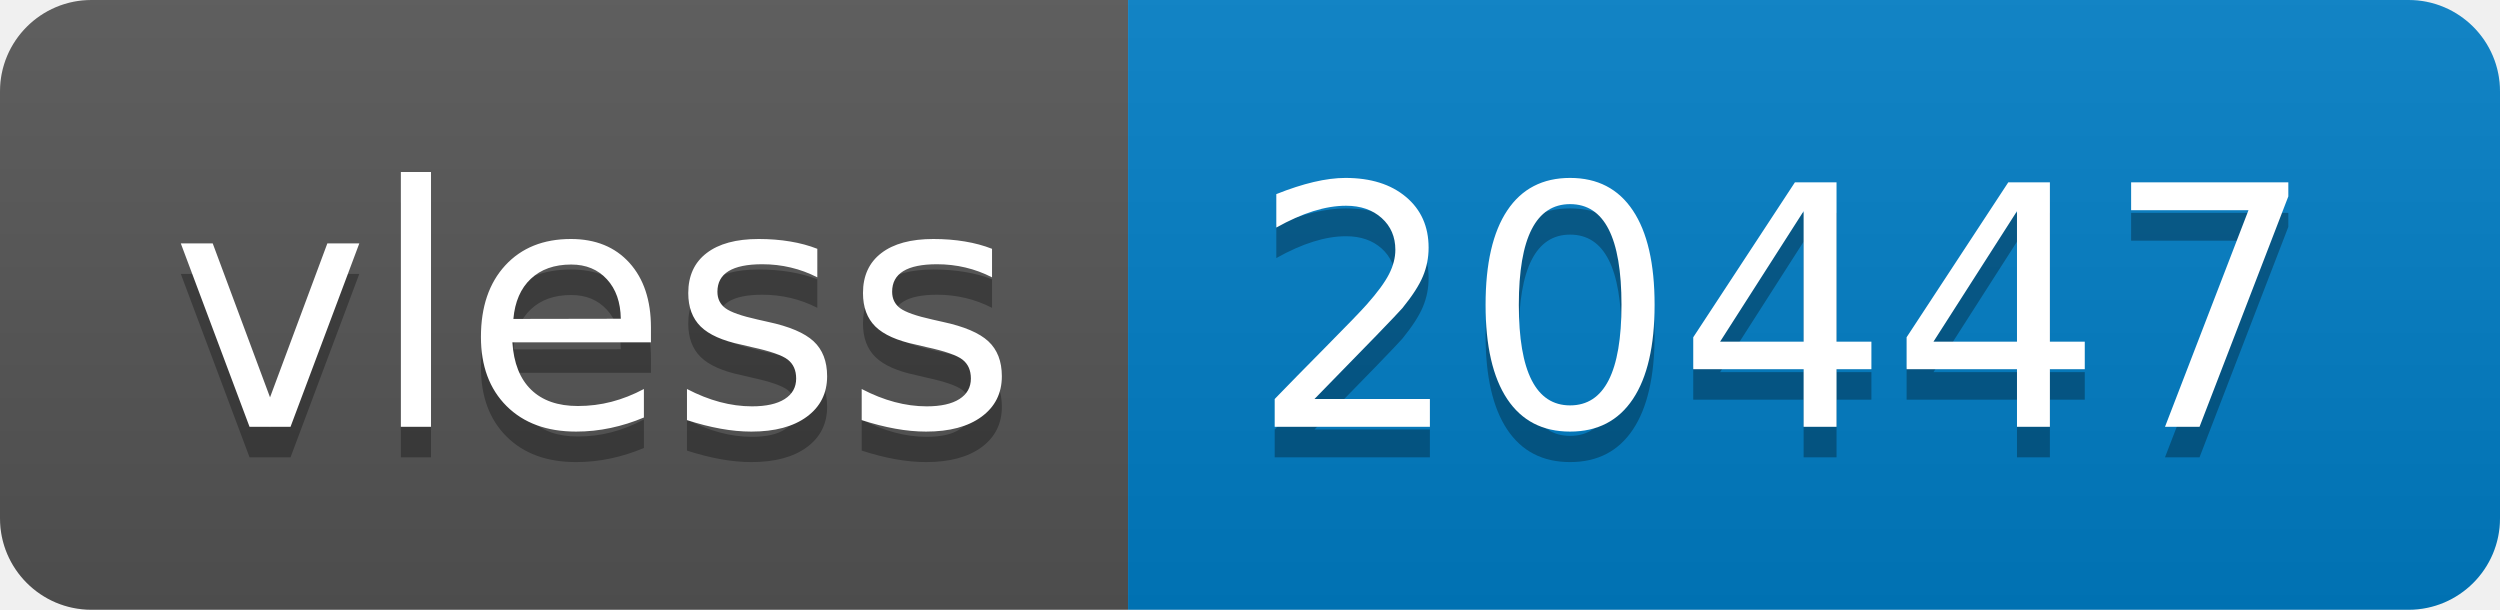
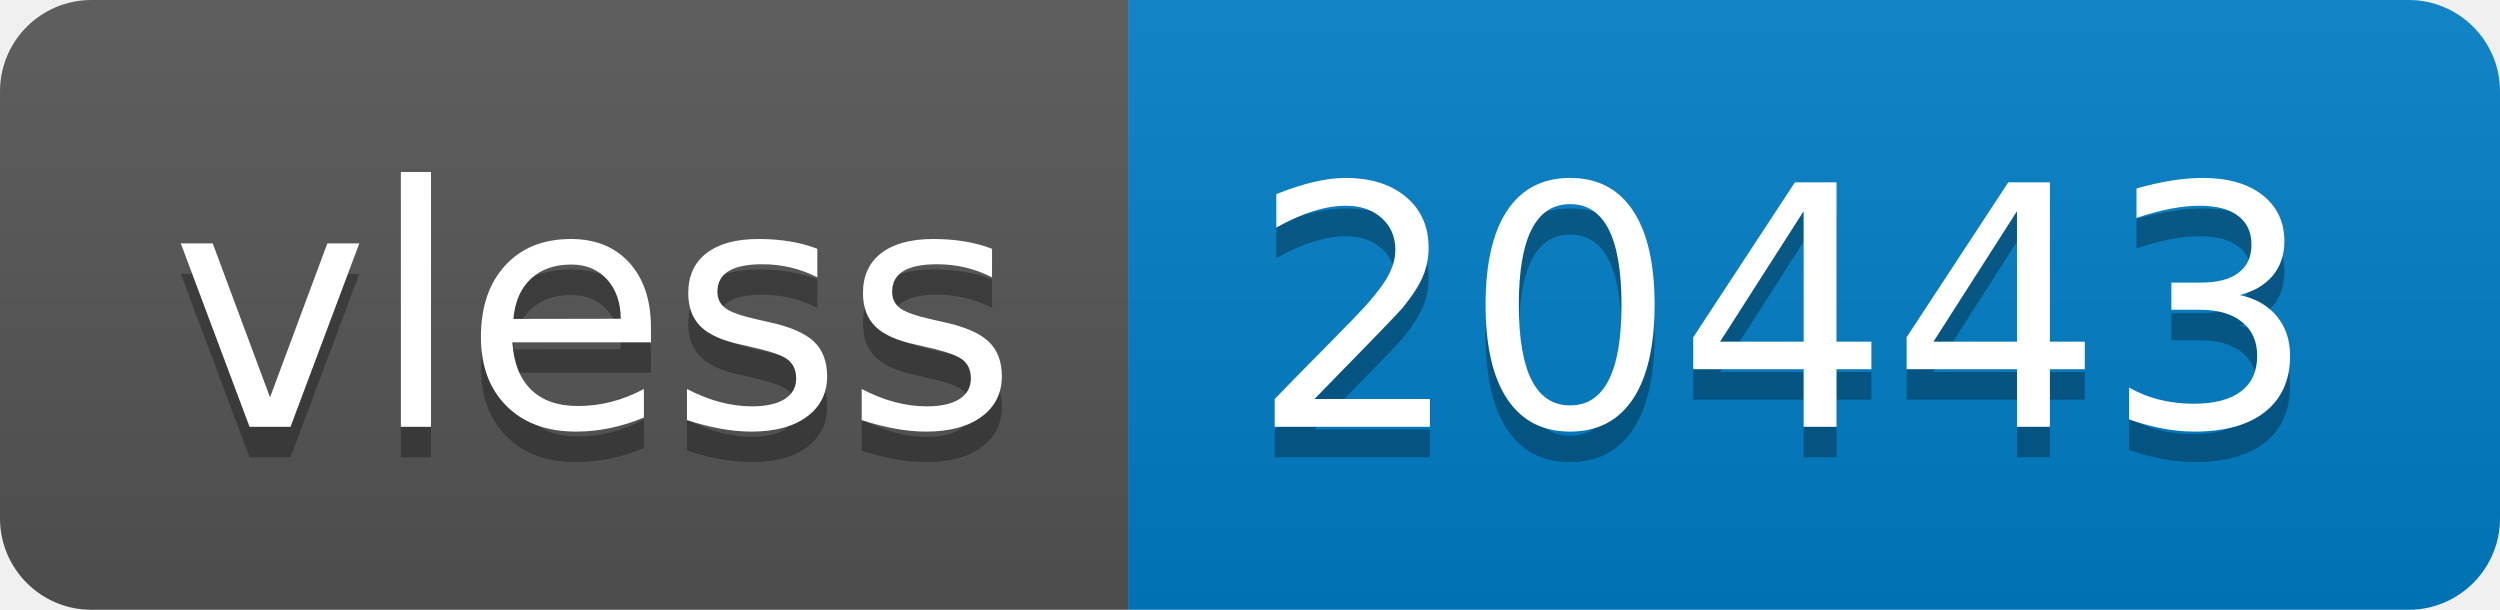
- <svg xmlns="http://www.w3.org/2000/svg" width="82" height="20" role="img" aria-label="vless: 20447">
+ <svg xmlns="http://www.w3.org/2000/svg" width="82" height="20" role="img" aria-label="vless: 20443">
  <linearGradient id="s" x2="0" y2="100%">
    <stop offset="0" stop-color="#bbb" stop-opacity=".1" />
    <stop offset="1" stop-opacity=".1" />
  </linearGradient>
  <clipPath id="r">
    <rect width="82" height="20" rx="3" fill="#fff" />
  </clipPath>
  <g clip-path="url(#r)">
    <rect width="37" height="20" fill="#555" />
    <rect x="37" width="45" height="20" fill="#007ec6" />
    <rect width="82" height="20" fill="url(#s)" />
  </g>
  <g fill="#fff" text-anchor="middle" font-family="Verdana,Geneva,DejaVu Sans,sans-serif" text-rendering="geometricPrecision" font-size="110">
    <text aria-hidden="true" x="195" y="150" fill="#010101" fill-opacity=".3" transform="scale(.1)" textLength="270">vless</text>
    <text x="195" y="140" transform="scale(.1)" fill="#fff" textLength="270">vless</text>
-     <text aria-hidden="true" x="585" y="150" fill="#010101" fill-opacity=".3" transform="scale(.1)" textLength="350">20447</text>
-     <text x="585" y="140" transform="scale(.1)" fill="#fff" textLength="350">20447</text>
+     <text aria-hidden="true" x="585" y="150" fill="#010101" fill-opacity=".3" transform="scale(.1)" textLength="350">20443</text>
+     <text x="585" y="140" transform="scale(.1)" fill="#fff" textLength="350">20443</text>
  </g>
</svg>
